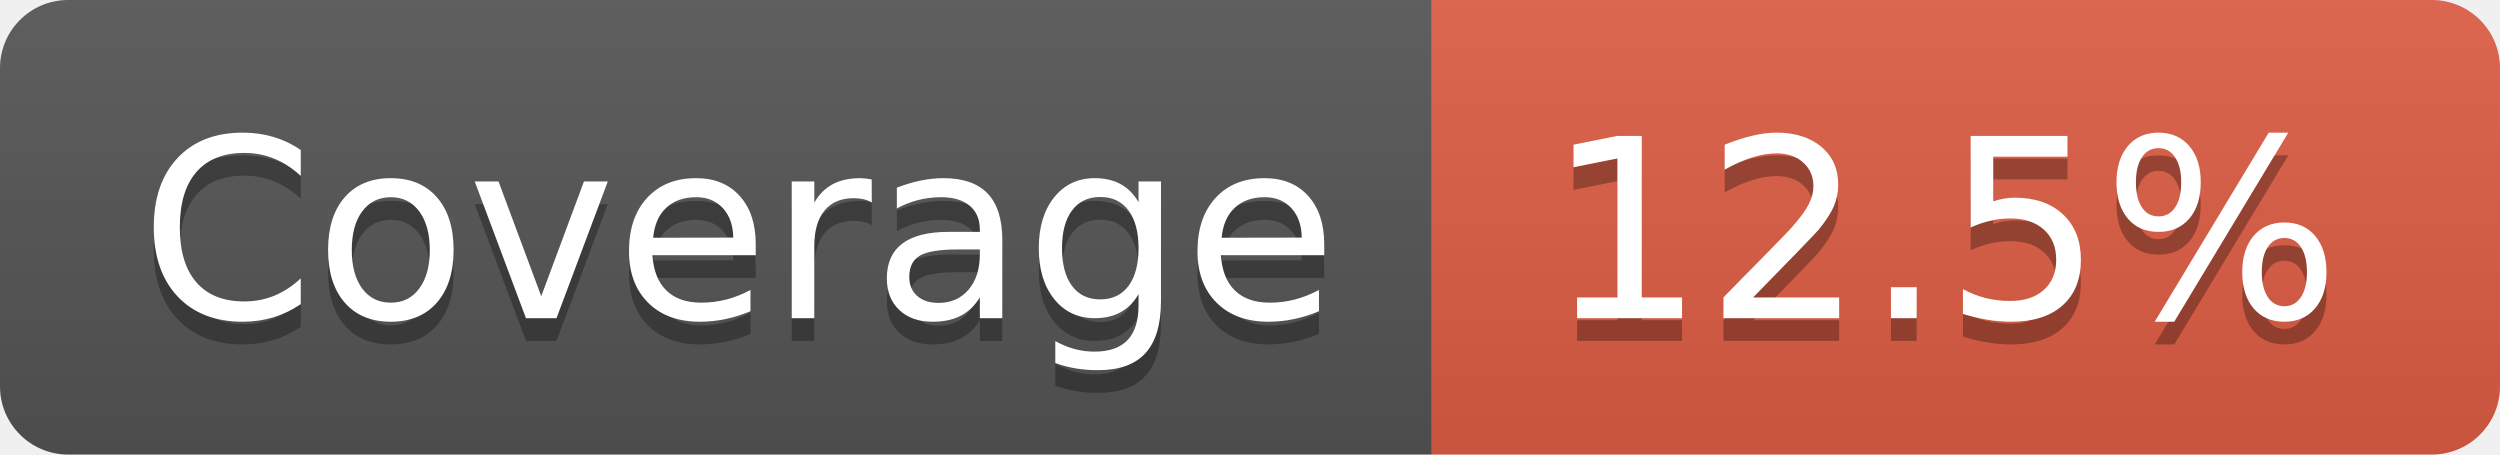
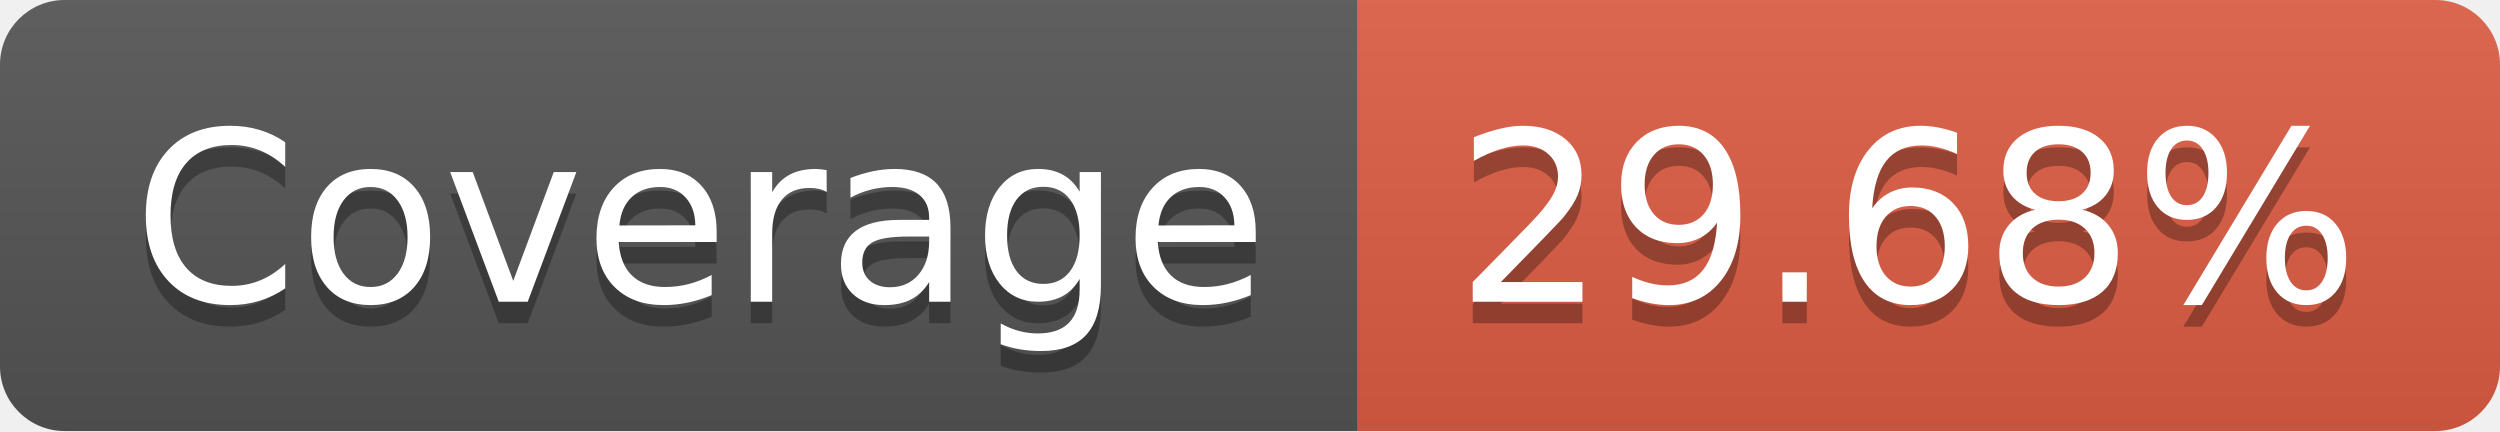
- <svg xmlns="http://www.w3.org/2000/svg" width="110" height="20" role="img" aria-label="Coverage: 12.5%">
+ <svg xmlns="http://www.w3.org/2000/svg" width="116" height="20" role="img" aria-label="Coverage: 29.68%">
  <linearGradient id="s" x2="0" y2="100%">
    <stop offset="0" stop-color="#bbb" stop-opacity=".1" />
    <stop offset="1" stop-opacity=".1" />
  </linearGradient>
  <clipPath id="r">
-     <rect width="110" height="20" rx="3" fill="#fff" />
+     <rect width="116" height="20" rx="3" fill="#fff" />
  </clipPath>
  <g clip-path="url(#r)">
    <rect width="63" height="20" fill="#555" />
-     <rect x="63" width="47" height="20" fill="#e05d44" />
-     <rect width="110" height="20" fill="url(#s)" />
+     <rect x="63" width="53" height="20" fill="#e05d44" />
+     <rect width="116" height="20" fill="url(#s)" />
  </g>
  <g fill="#fff" text-anchor="middle" font-family="Verdana,Geneva,DejaVu Sans,sans-serif" text-rendering="geometricPrecision" font-size="110">
    <text aria-hidden="true" x="325" y="150" fill="#010101" fill-opacity=".3" transform="scale(.1)" textLength="530">Coverage</text>
    <text x="325" y="140" transform="scale(.1)" fill="#fff" textLength="530">Coverage</text>
-     <text aria-hidden="true" x="855" y="150" fill="#010101" fill-opacity=".3" transform="scale(.1)" textLength="370">12.5%</text>
-     <text x="855" y="140" transform="scale(.1)" fill="#fff" textLength="370">12.5%</text>
+     <text aria-hidden="true" x="885" y="150" fill="#010101" fill-opacity=".3" transform="scale(.1)" textLength="430">29.68%</text>
+     <text x="885" y="140" transform="scale(.1)" fill="#fff" textLength="430">29.68%</text>
  </g>
</svg>
